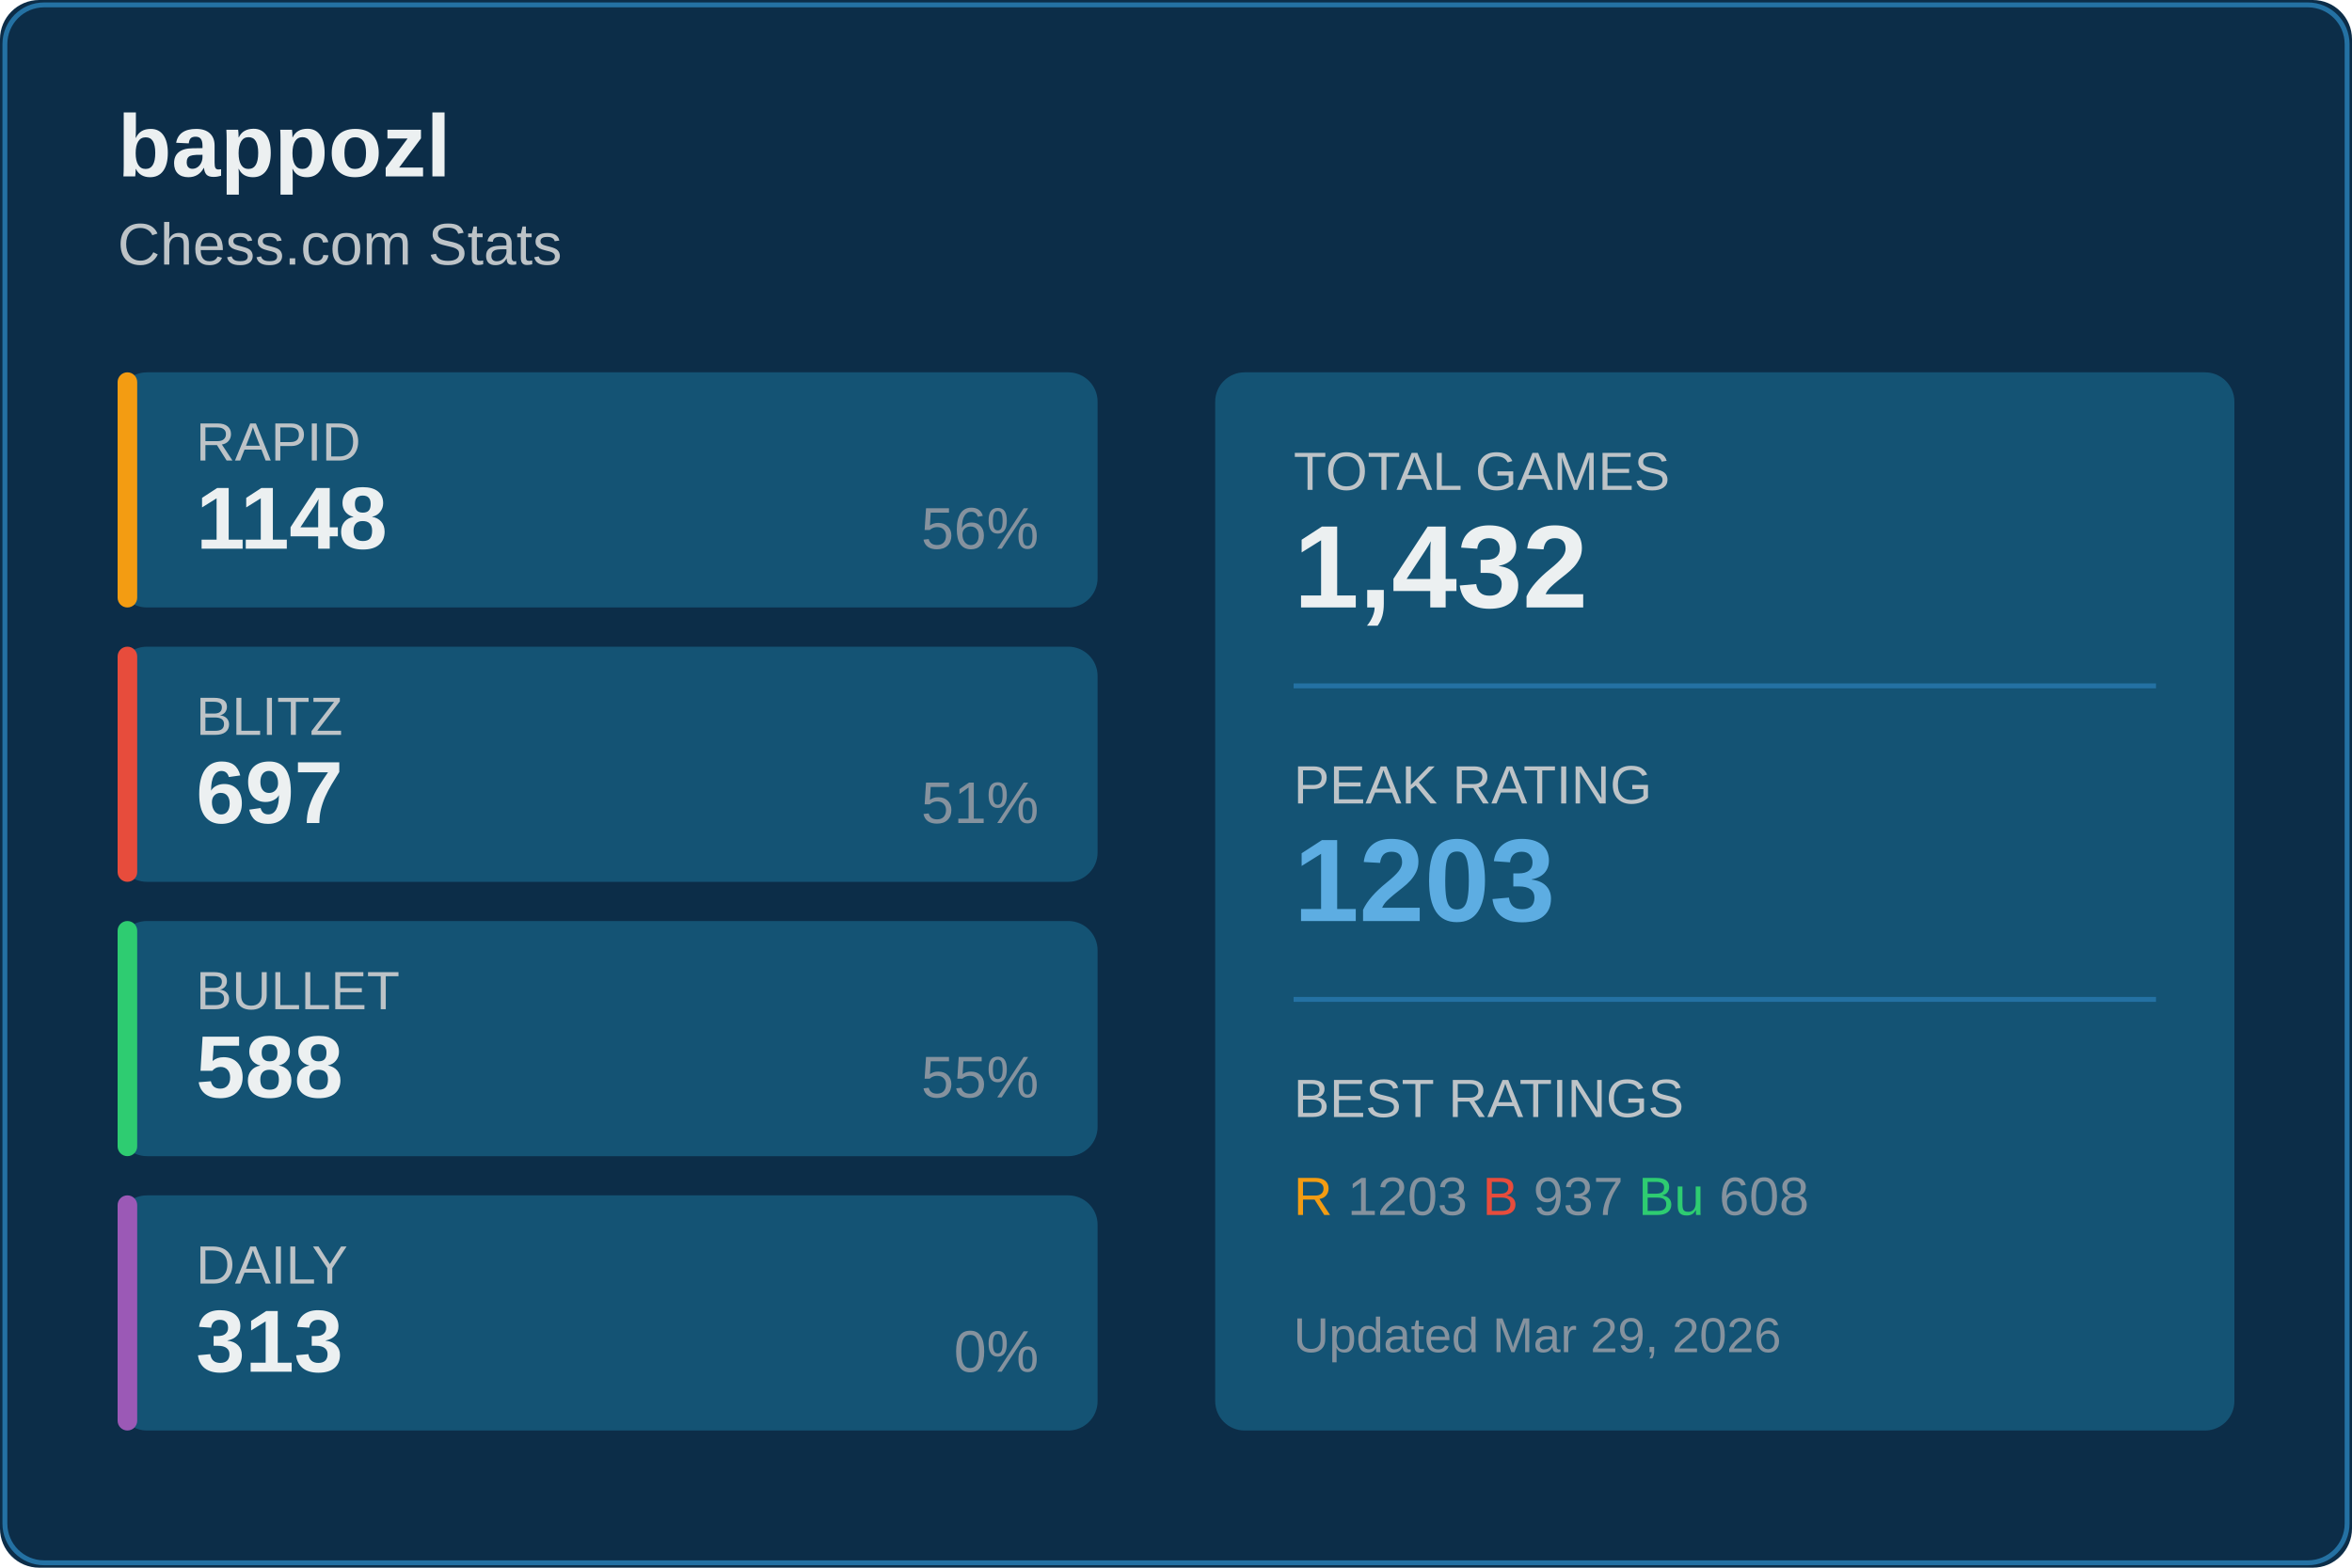
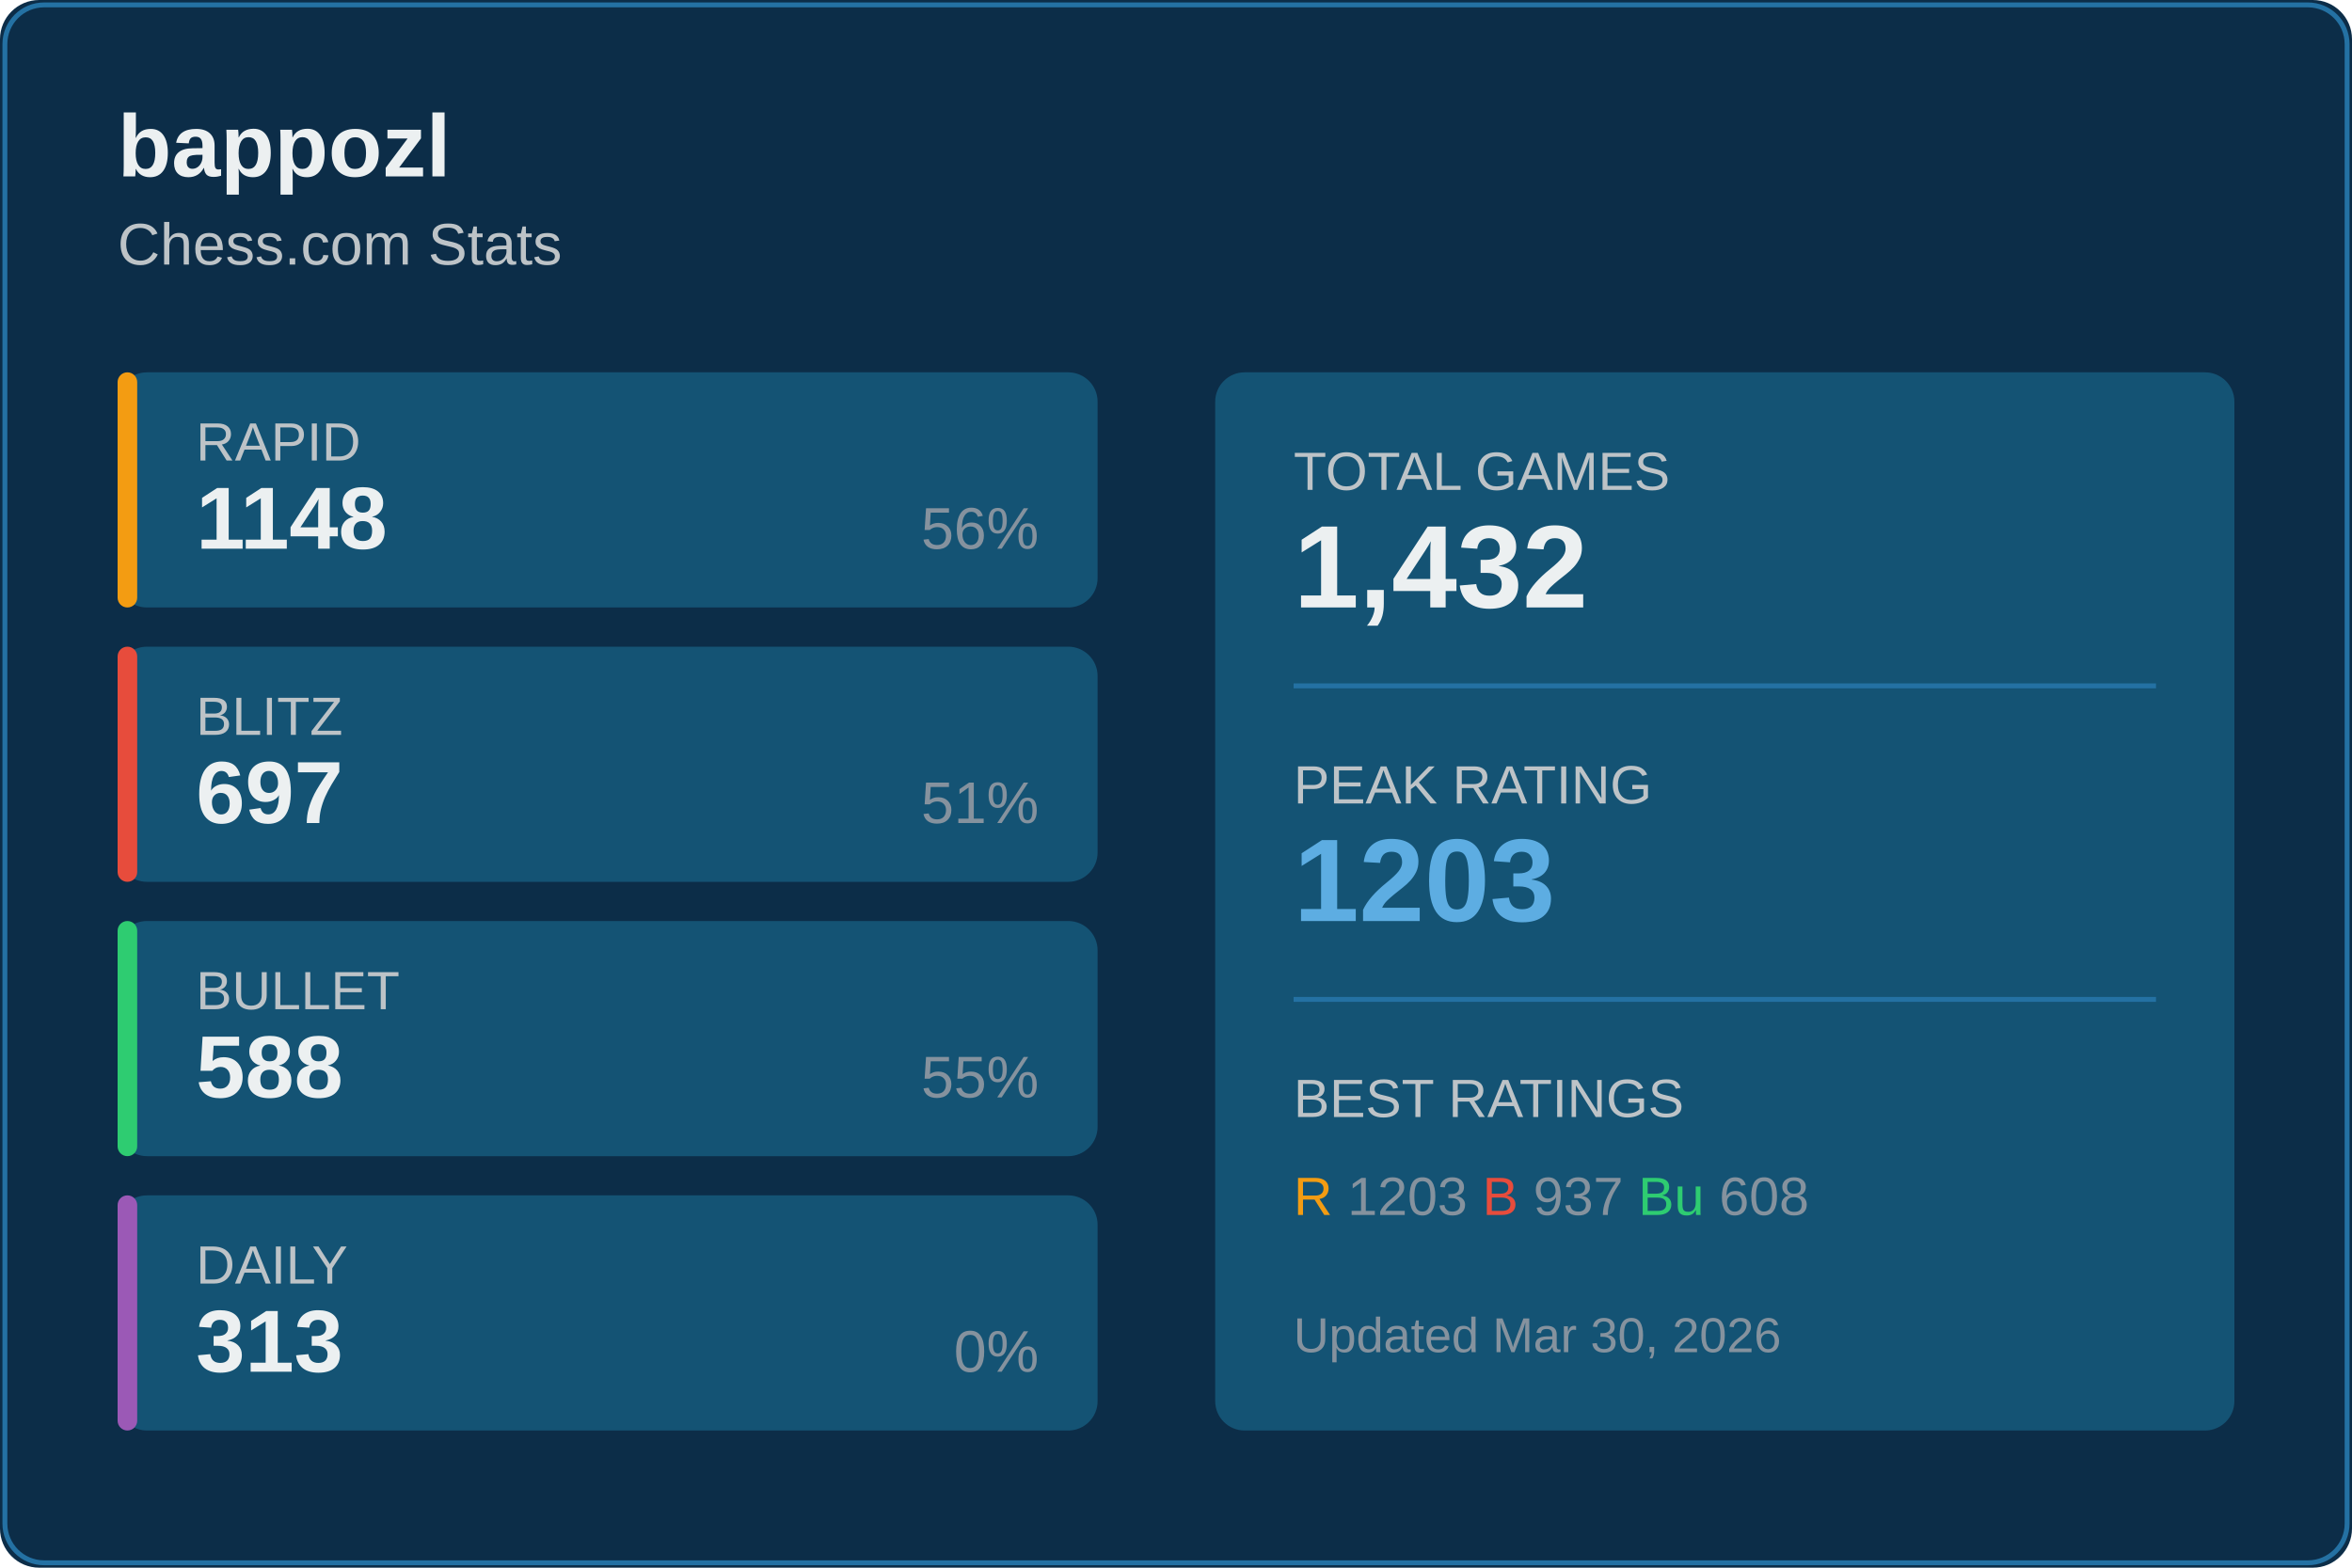
<svg xmlns="http://www.w3.org/2000/svg" width="480" height="320">
  <rect width="480" height="320" fill="#0c2d48" rx="8" />
  <rect x="1" y="1" width="478" height="318" fill="none" stroke="#2471a3" rx="8" />
  <text x="24" y="36" fill="#ecf0f1" font-size="18" font-weight="600" font-family="Segoe UI, Arial, sans-serif">
    bappozl
  </text>
  <text x="24" y="54" fill="#bdc3c7" font-size="12" font-family="Segoe UI, Arial, sans-serif">
    Chess.com Stats
  </text>
  <g transform="translate(24, 76)">
    <rect width="200" height="48" fill="#145374" rx="6" />
    <rect width="4" height="48" fill="#f39c12" rx="2" />
    <text x="16" y="18" fill="#bdc3c7" font-size="11" font-family="Segoe UI, Arial, sans-serif">RAPID</text>
    <text x="16" y="36" fill="#ecf0f1" font-size="18" font-weight="600" font-family="Segoe UI, Arial, sans-serif">1148</text>
    <text x="188" y="36" fill="#85929e" font-size="12" font-family="Segoe UI, Arial, sans-serif" text-anchor="end">56%</text>
  </g>
  <g transform="translate(24, 132)">
    <rect width="200" height="48" fill="#145374" rx="6" />
    <rect width="4" height="48" fill="#e74c3c" rx="2" />
    <text x="16" y="18" fill="#bdc3c7" font-size="11" font-family="Segoe UI, Arial, sans-serif">BLITZ</text>
    <text x="16" y="36" fill="#ecf0f1" font-size="18" font-weight="600" font-family="Segoe UI, Arial, sans-serif">697</text>
    <text x="188" y="36" fill="#85929e" font-size="12" font-family="Segoe UI, Arial, sans-serif" text-anchor="end">51%</text>
  </g>
  <g transform="translate(24, 188)">
    <rect width="200" height="48" fill="#145374" rx="6" />
    <rect width="4" height="48" fill="#2ecc71" rx="2" />
    <text x="16" y="18" fill="#bdc3c7" font-size="11" font-family="Segoe UI, Arial, sans-serif">BULLET</text>
    <text x="16" y="36" fill="#ecf0f1" font-size="18" font-weight="600" font-family="Segoe UI, Arial, sans-serif">588</text>
    <text x="188" y="36" fill="#85929e" font-size="12" font-family="Segoe UI, Arial, sans-serif" text-anchor="end">55%</text>
  </g>
  <g transform="translate(24, 244)">
    <rect width="200" height="48" fill="#145374" rx="6" />
    <rect width="4" height="48" fill="#9b59b6" rx="2" />
    <text x="16" y="18" fill="#bdc3c7" font-size="11" font-family="Segoe UI, Arial, sans-serif">DAILY</text>
    <text x="16" y="36" fill="#ecf0f1" font-size="18" font-weight="600" font-family="Segoe UI, Arial, sans-serif">313</text>
    <text x="188" y="36" fill="#85929e" font-size="12" font-family="Segoe UI, Arial, sans-serif" text-anchor="end">0%</text>
  </g>
  <g transform="translate(248, 76)">
    <rect width="208" height="216" fill="#145374" rx="6" />
    <text x="16" y="24" fill="#bdc3c7" font-size="11" font-family="Segoe UI, Arial, sans-serif">TOTAL GAMES</text>
    <text x="16" y="48" fill="#ecf0f1" font-size="24" font-weight="600" font-family="Segoe UI, Arial, sans-serif">1,432</text>
    <line x1="16" y1="64" x2="192" y2="64" stroke="#2471a3" />
    <text x="16" y="88" fill="#bdc3c7" font-size="11" font-family="Segoe UI, Arial, sans-serif">PEAK RATING</text>
    <text x="16" y="112" fill="#5dade2" font-size="24" font-weight="600" font-family="Segoe UI, Arial, sans-serif">1203</text>
    <line x1="16" y1="128" x2="192" y2="128" stroke="#2471a3" />
    <text x="16" y="152" fill="#bdc3c7" font-size="11" font-family="Segoe UI, Arial, sans-serif">BEST RATINGS</text>
    <text x="16" y="172" fill="#85929e" font-size="11" font-family="Segoe UI, Arial, sans-serif">
      <tspan fill="#f39c12">R</tspan> 1203
      <tspan fill="#e74c3c">B</tspan> 937
      <tspan fill="#2ecc71">Bu</tspan> 608
    </text>
    <text x="16" y="200" fill="#85929e" font-size="10" font-family="Segoe UI, Arial, sans-serif">
-       Updated Mar 29, 2026
+       Updated Mar 30, 2026
    </text>
  </g>
</svg>
